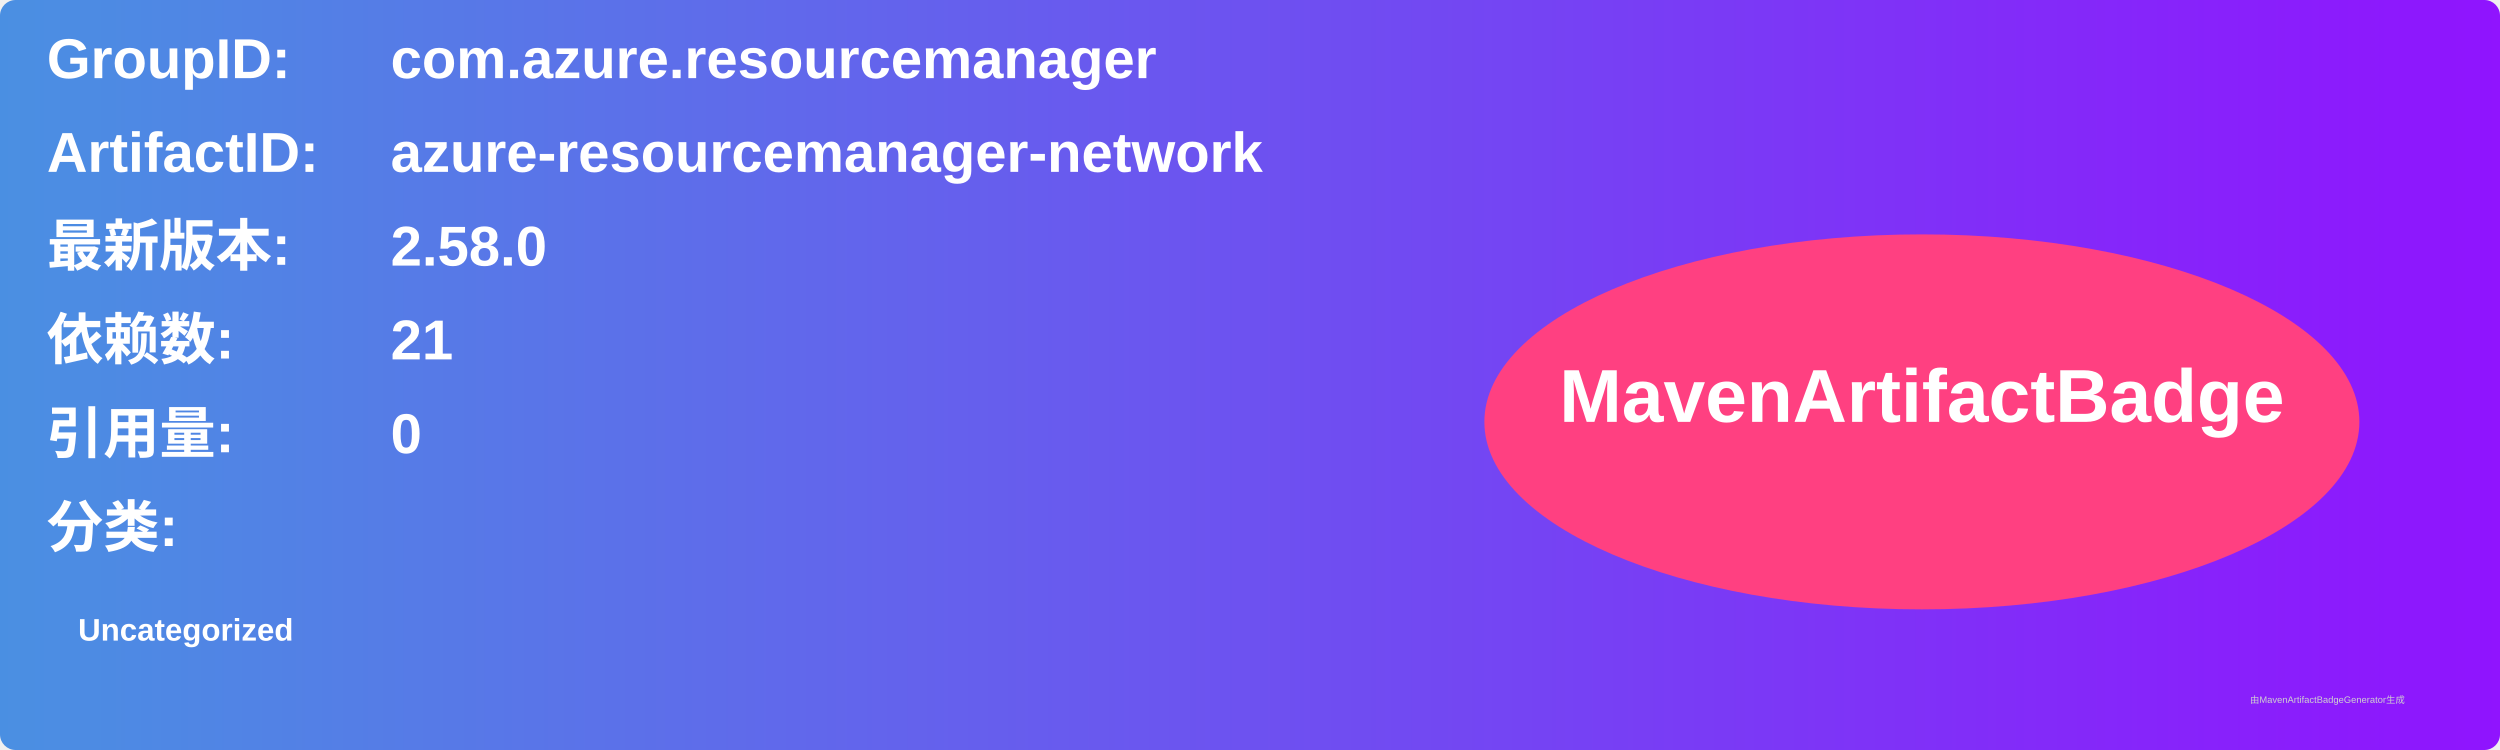
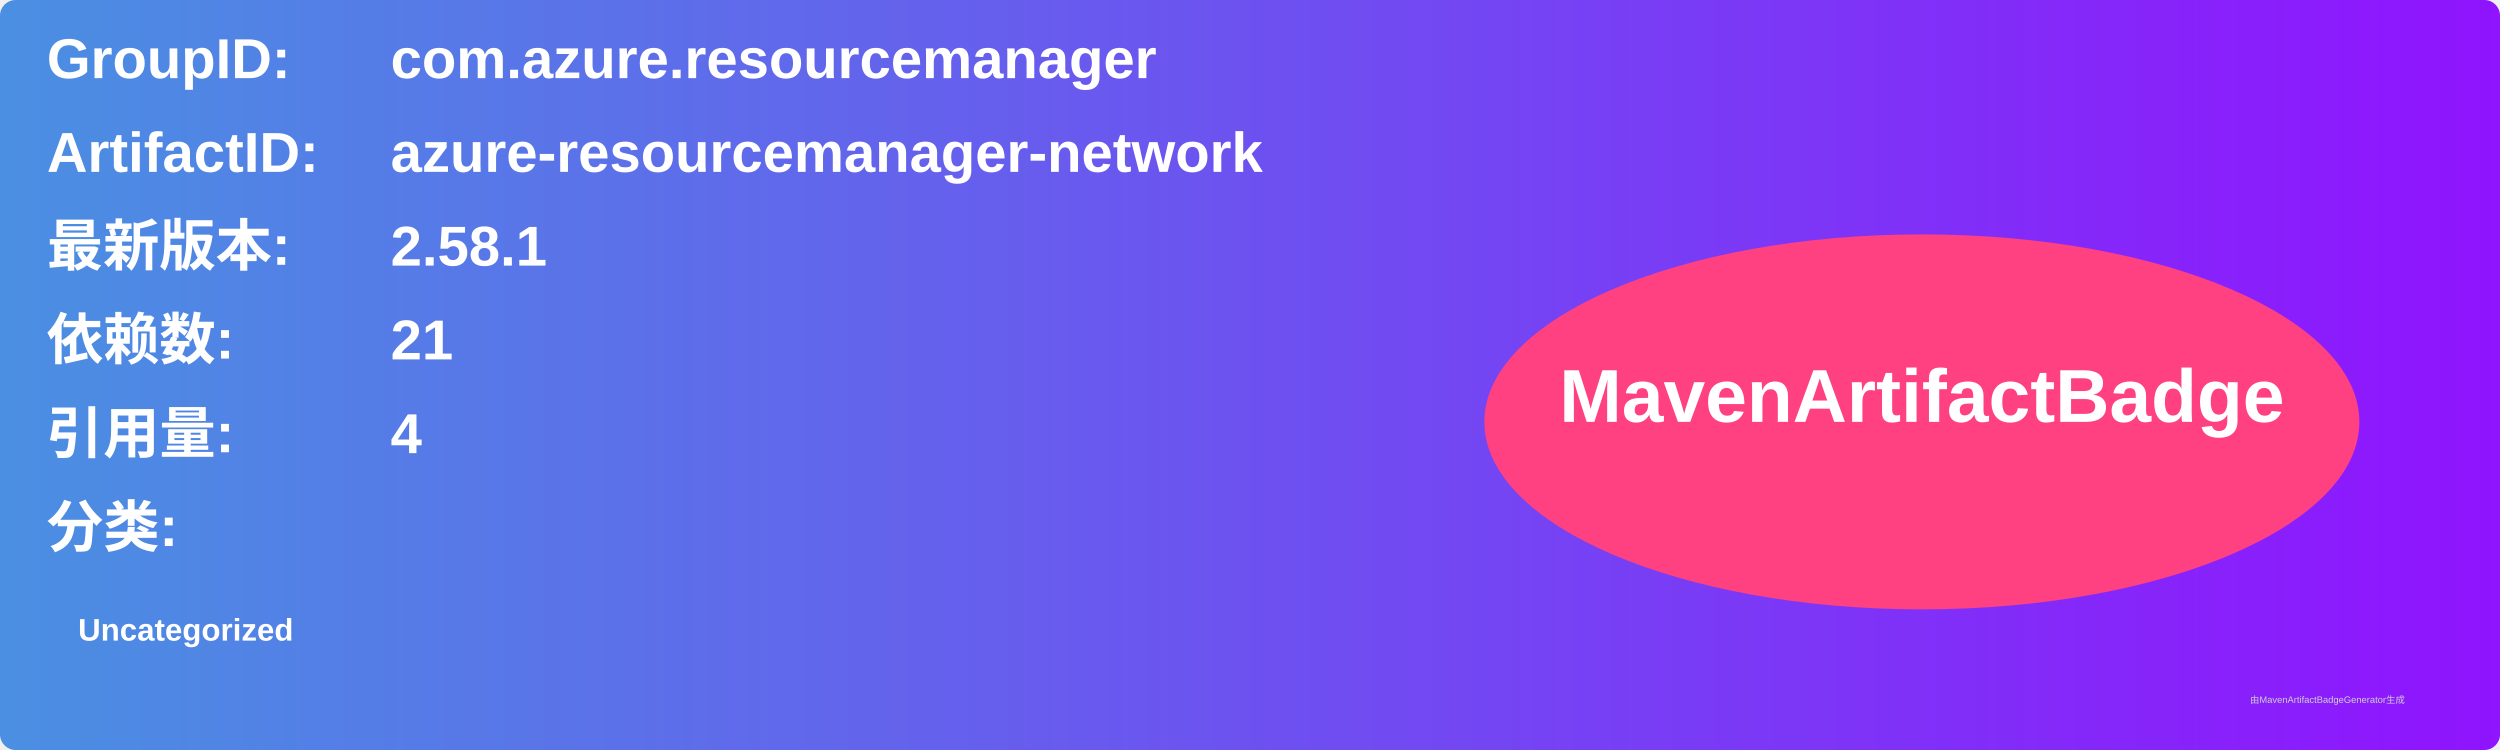
<svg xmlns="http://www.w3.org/2000/svg" width="800" height="240" viewBox="0 0 800 240">
  <linearGradient id="grad" x1="0%" y1="0%" x2="100%" y2="0%">
    <stop offset="0%" stop-color="#4a90e2" />
    <stop offset="100%" stop-color="#9013fe" />
  </linearGradient>
  <rect width="100%" height="100%" rx="5" ry="5" fill="url(#grad)" />
  <g transform="translate(15, 15)">
    <text x="0" y="10" font-family="Arial" font-size="18" fill="white" font-weight="bold" width="260">GroupID:</text>
    <text x="110" y="10" font-family="Arial" font-size="18" fill="white" font-weight="bold" width="460">com.azure.resourcemanager</text>
    <text x="0" y="40" font-family="Arial" font-size="18" fill="white" font-weight="bold" width="260">ArtifactID:</text>
    <text x="110" y="40" font-family="Arial" font-size="18" fill="white" font-weight="bold" width="460">azure-resourcemanager-network</text>
    <text x="0" y="70" font-family="Arial" font-size="18" fill="white" font-weight="bold">最新版本:</text>
    <text x="110" y="70" font-family="Arial" font-size="18" fill="white" font-weight="bold">
-       <tspan font-weight="bold">2.58.0</tspan>
+       <tspan font-weight="bold">2.58.1</tspan>
    </text>
    <text x="0" y="100" font-family="Arial" font-size="18" fill="white" font-weight="bold">依赖数: </text>
    <text x="110" y="100" font-family="Arial" font-size="18" fill="white">
      <tspan font-weight="bold">21</tspan>
    </text>
    <text x="0" y="130" font-family="Arial" font-size="18" fill="white" font-weight="bold">引用量: </text>
    <text x="110" y="130" font-family="Arial" font-size="18" fill="white">
-       <tspan font-weight="bold">0</tspan>
+       <tspan font-weight="bold">4</tspan>
    </text>
    <text x="0" y="160" font-family="Arial" font-size="18" fill="white" font-weight="bold">分类:</text>
    <text x="10" y="190" font-family="Arial" font-size="10" fill="white">
      <tspan font-weight="bold">Uncategorized</tspan>
    </text>
    <ellipse cx="600" cy="120" rx="140" ry="60" fill="#ff4081" />
    <text x="600" y="120" text-anchor="middle" font-family="Arial" font-size="24" fill="white" font-weight="bold">MavenArtifactBadge</text>
  </g>
  <text x="720" y="225" font-family="Arial" font-size="3" fill="#d0d0d0">由MavenArtifactBadgeGenerator生成</text>
</svg>
